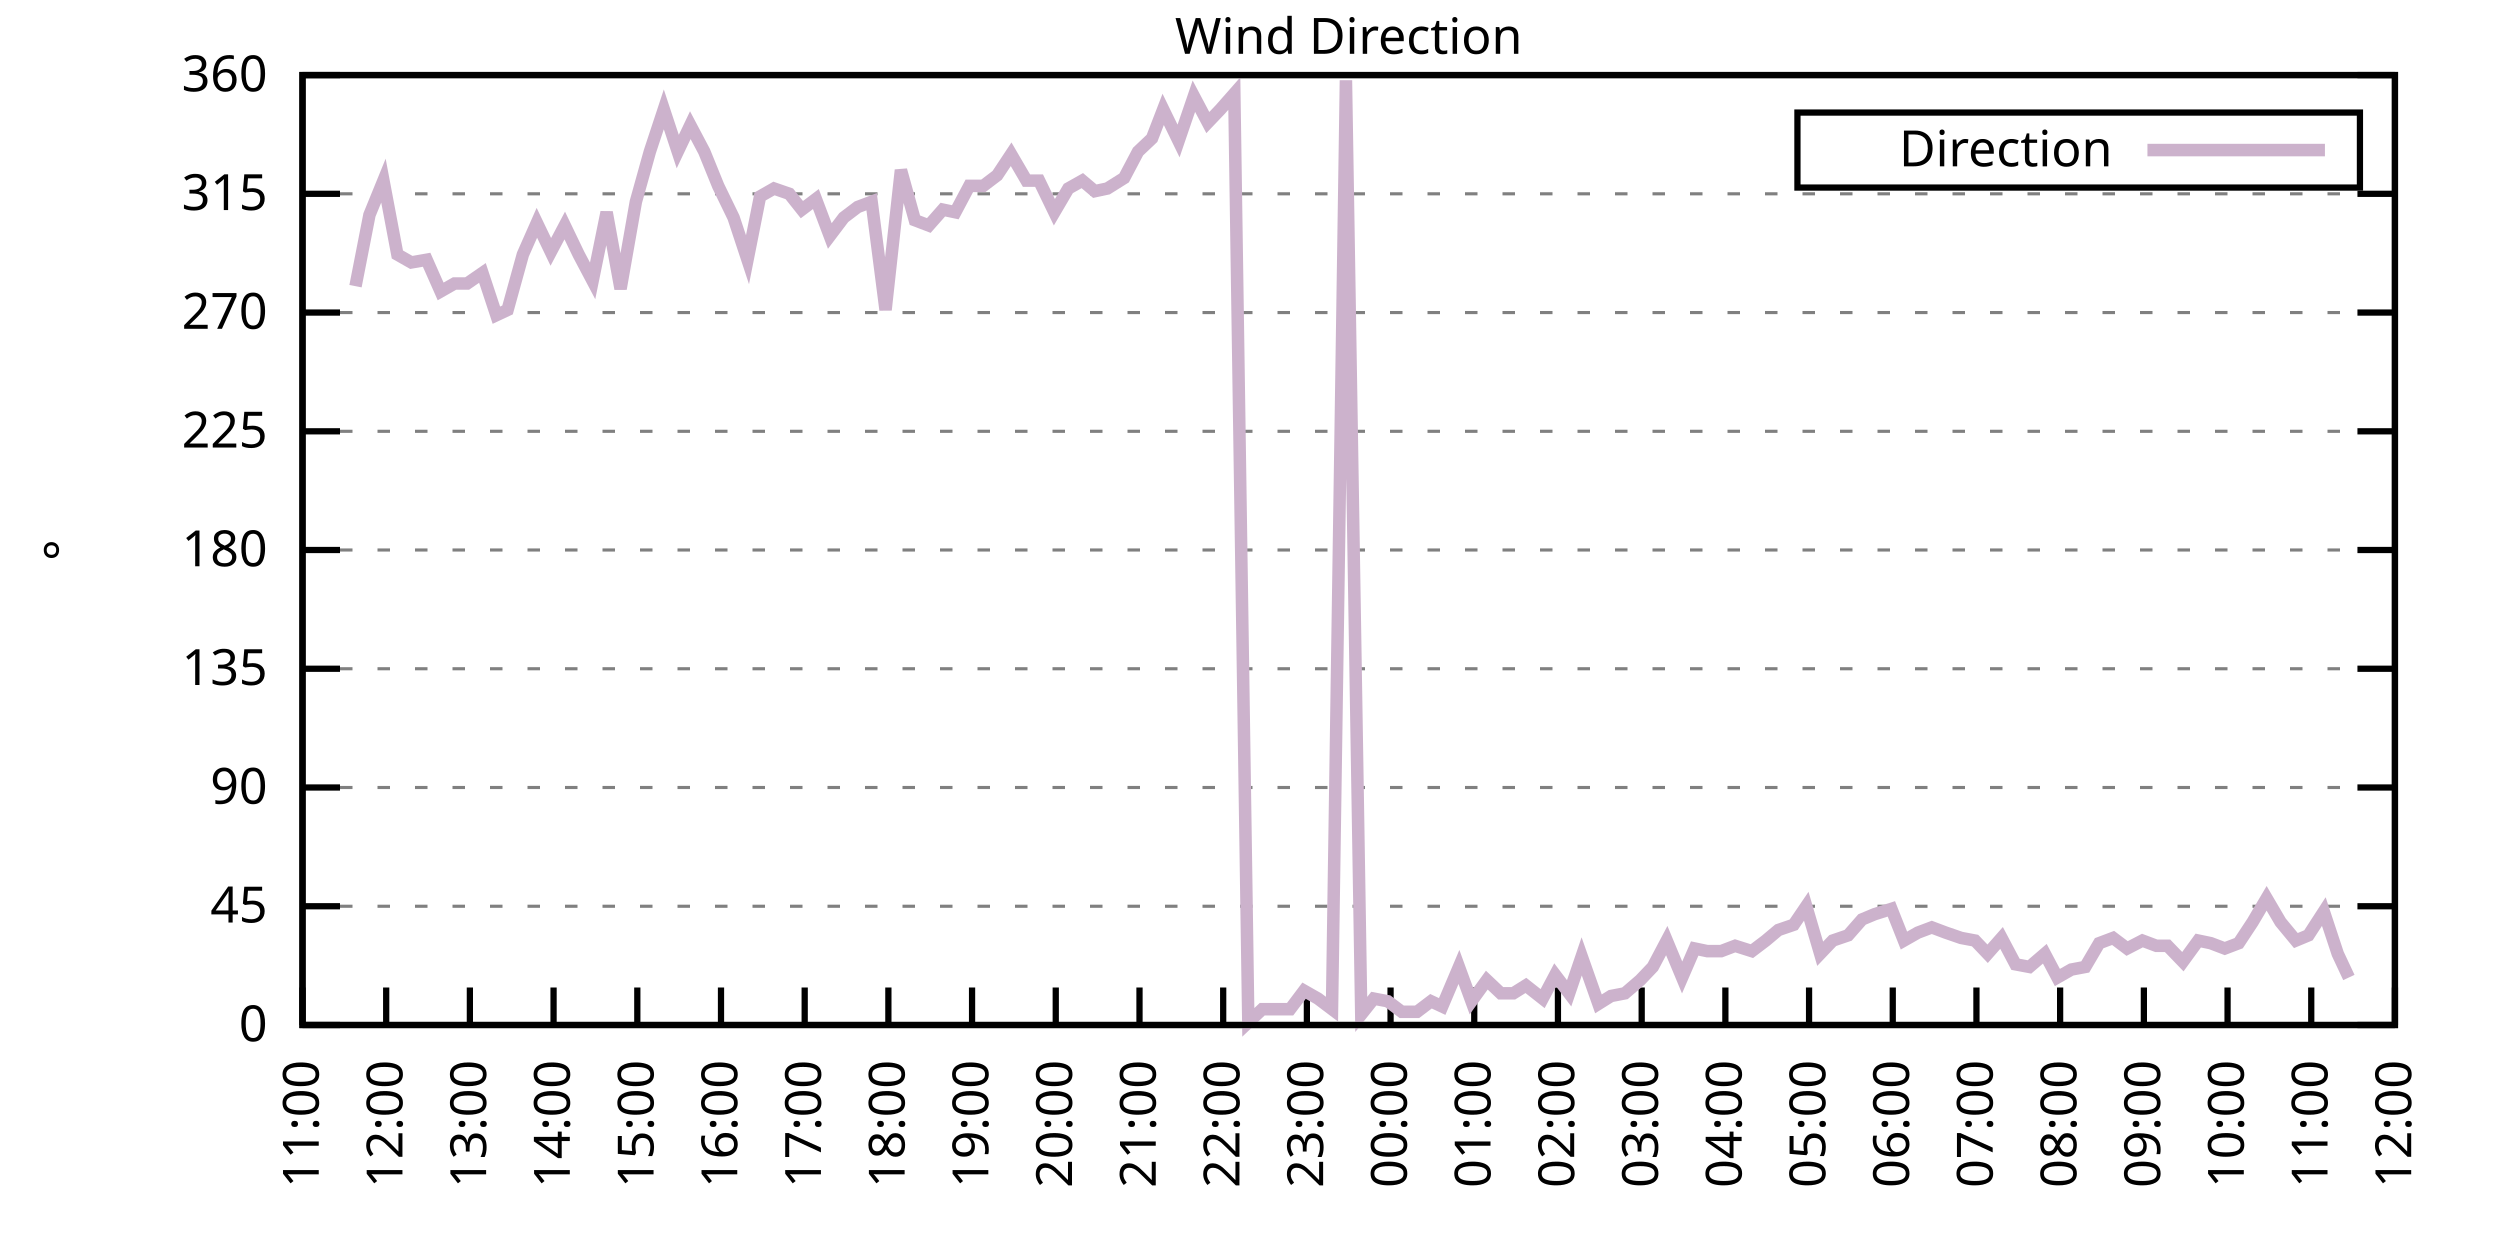
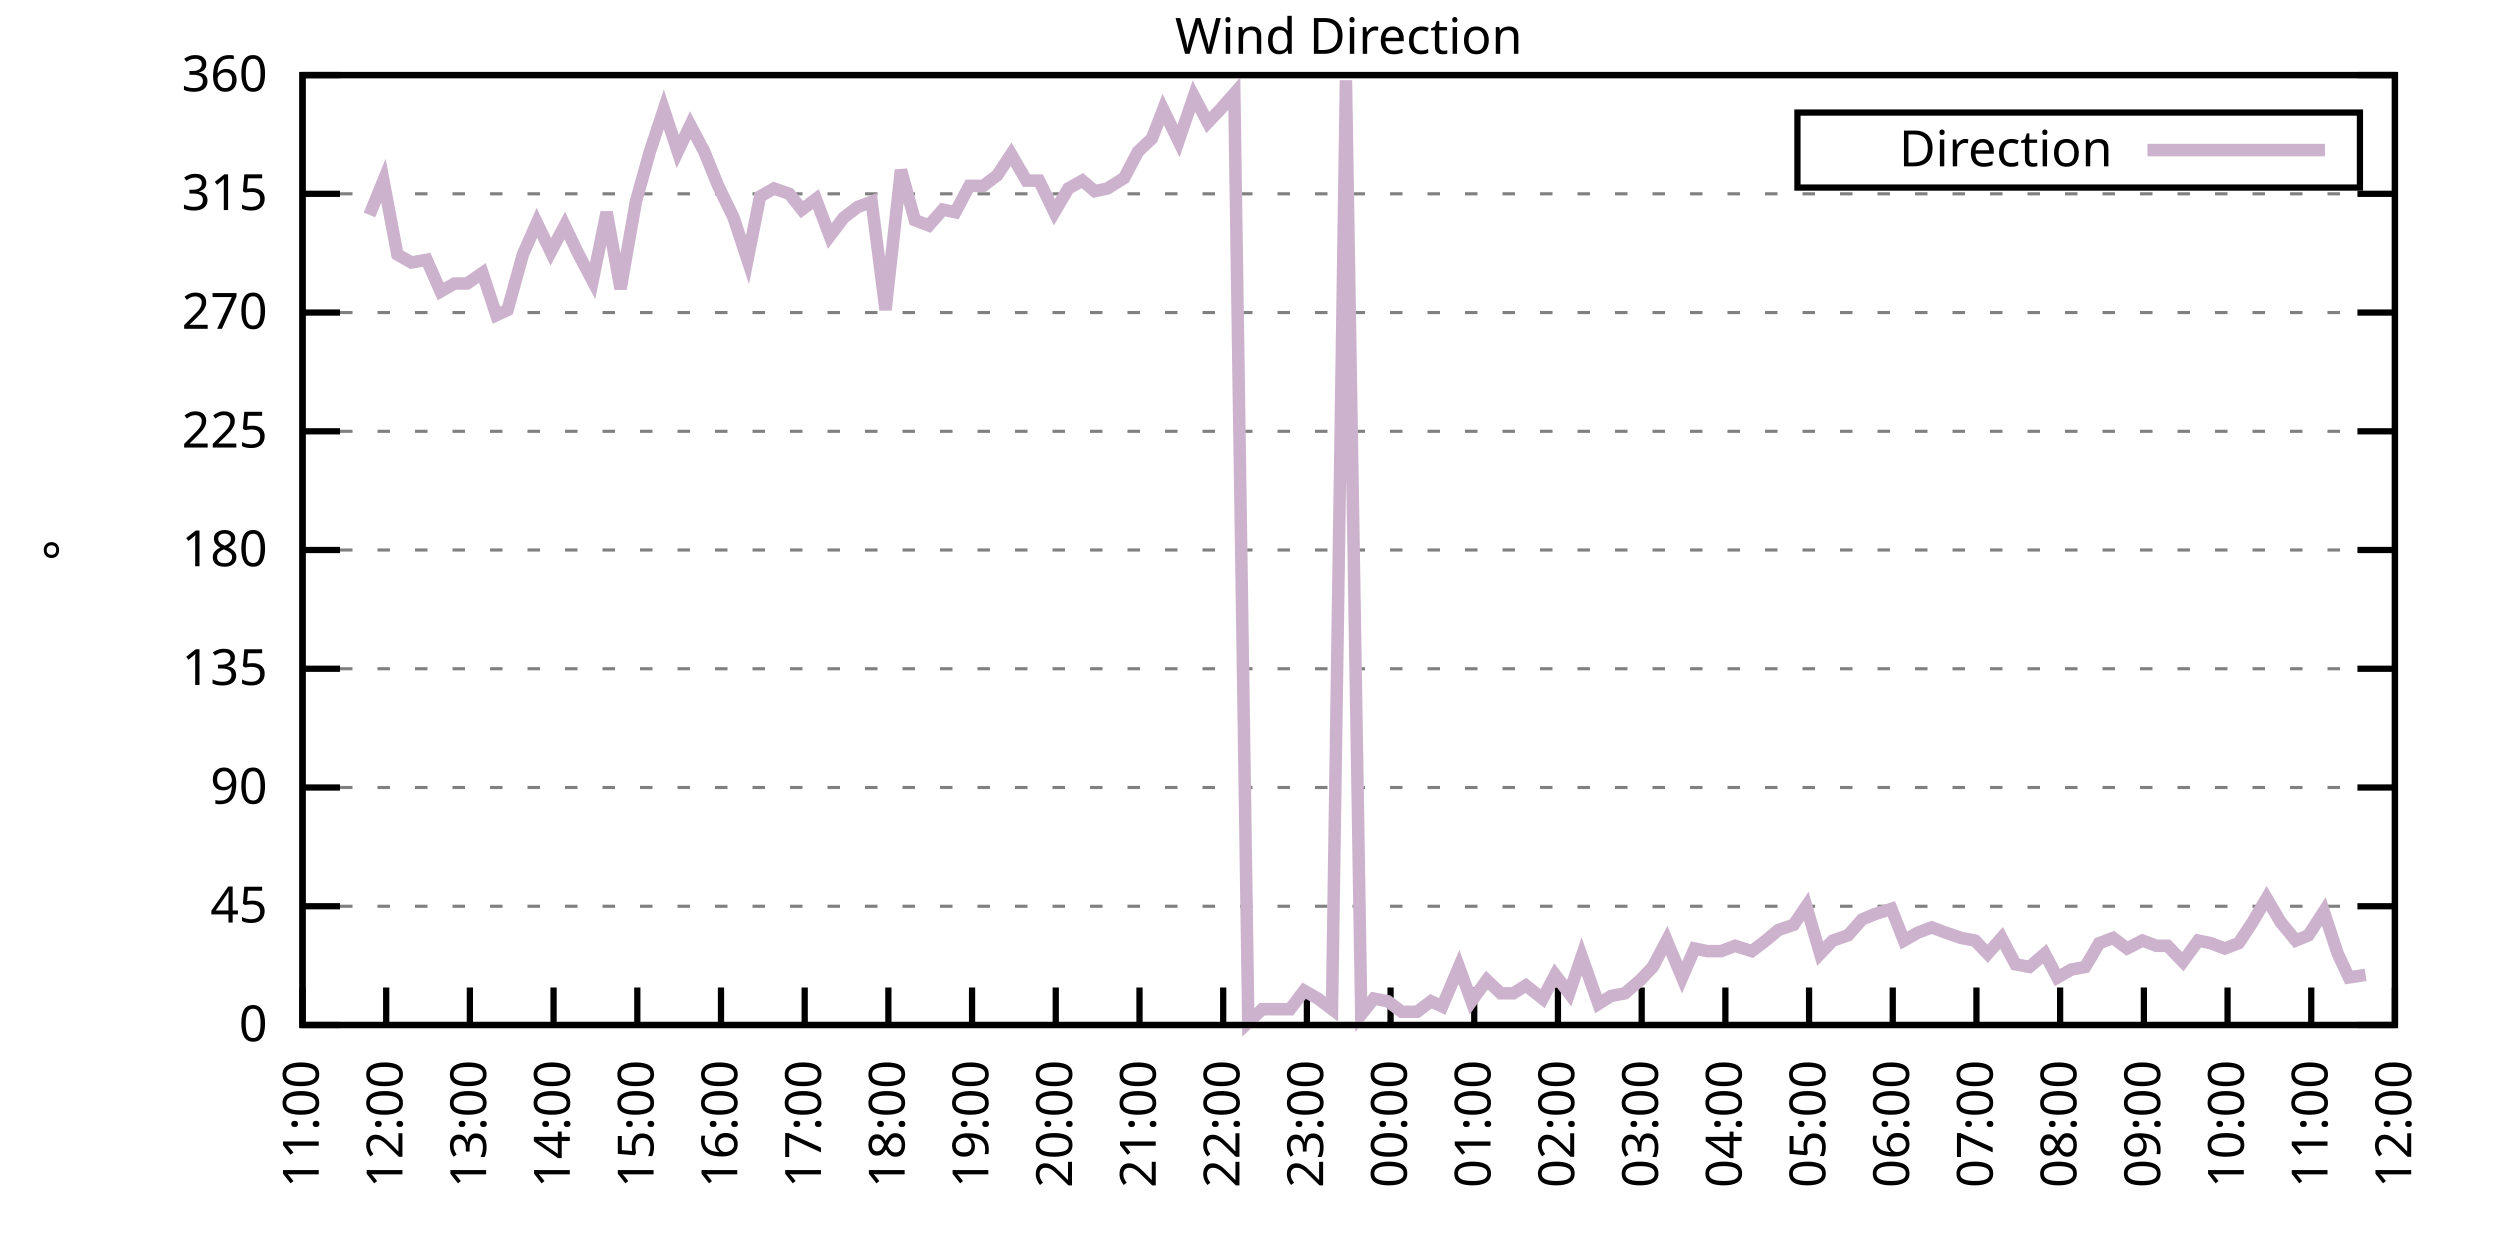
<svg xmlns="http://www.w3.org/2000/svg" xmlns:xlink="http://www.w3.org/1999/xlink" width="400" height="200" viewBox="0 0 400 200">
  <g id="gnuplot_canvas">
    <rect x="0" y="0" width="400" height="200" fill="none" />
    <defs>
      <circle id="gpDot" r="0.5" stroke-width="0.5" stroke="currentColor" />
      <path id="gpPt0" stroke-width="0.333" stroke="currentColor" d="M-1,0 h2 M0,-1 v2" />
      <path id="gpPt1" stroke-width="0.333" stroke="currentColor" d="M-1,-1 L1,1 M1,-1 L-1,1" />
      <path id="gpPt2" stroke-width="0.333" stroke="currentColor" d="M-1,0 L1,0 M0,-1 L0,1 M-1,-1 L1,1 M-1,1 L1,-1" />
      <rect id="gpPt3" stroke-width="0.333" stroke="currentColor" x="-1" y="-1" width="2" height="2" />
      <rect id="gpPt4" stroke-width="0.333" stroke="currentColor" fill="currentColor" x="-1" y="-1" width="2" height="2" />
      <circle id="gpPt5" stroke-width="0.333" stroke="currentColor" cx="0" cy="0" r="1" />
      <use xlink:href="#gpPt5" id="gpPt6" fill="currentColor" stroke="none" />
      <path id="gpPt7" stroke-width="0.333" stroke="currentColor" d="M0,-1.33 L-1.33,0.67 L1.33,0.67 z" />
      <use xlink:href="#gpPt7" id="gpPt8" fill="currentColor" stroke="none" />
      <use xlink:href="#gpPt7" id="gpPt9" stroke="currentColor" transform="rotate(180)" />
      <use xlink:href="#gpPt9" id="gpPt10" fill="currentColor" stroke="none" />
      <use xlink:href="#gpPt3" id="gpPt11" stroke="currentColor" transform="rotate(45)" />
      <use xlink:href="#gpPt11" id="gpPt12" fill="currentColor" stroke="none" />
      <path id="gpPt13" stroke-width="0.333" stroke="currentColor" d="M0,1.330 L1.265,0.411 L0.782,-1.067 L-0.782,-1.076 L-1.265,0.411 z" />
      <use xlink:href="#gpPt13" id="gpPt14" fill="currentColor" stroke="none" />
      <filter id="textbox" filterUnits="objectBoundingBox" x="0" y="0" height="1" width="1">
        <feFlood flood-color="white" flood-opacity="1" result="bgnd" />
        <feComposite in="SourceGraphic" in2="bgnd" operator="atop" />
      </filter>
      <filter id="greybox" filterUnits="objectBoundingBox" x="0" y="0" height="1" width="1">
        <feFlood flood-color="lightgrey" flood-opacity="1" result="grey" />
        <feComposite in="SourceGraphic" in2="grey" operator="atop" />
      </filter>
    </defs>
    <g fill="none" color="white" stroke="currentColor" stroke-width="1.00" stroke-linecap="butt" stroke-linejoin="miter">
</g>
    <g fill="none" color="black" stroke="currentColor" stroke-width="1.00" stroke-linecap="butt" stroke-linejoin="miter">
      <g stroke="none" shape-rendering="crispEdges">
        <polygon fill="rgb(255, 255, 255)" points="48.40,164.00 383.18,164.00 383.18,12.02 48.40,12.02 " />
      </g>
    </g>
    <g fill="none" color="black" stroke="currentColor" stroke-width="1.00" stroke-linecap="butt" stroke-linejoin="miter">
</g>
    <g fill="none" color="black" stroke="black" stroke-width="0.50" stroke-linecap="butt" stroke-linejoin="miter">
</g>
    <g fill="none" color="gray" stroke="currentColor" stroke-width="0.50" stroke-linecap="butt" stroke-linejoin="miter">
      <path stroke="gray" stroke-dasharray="2,4" class="gridline" d="M48.40,164.00 L383.19,164.00  " />
    </g>
    <g fill="none" color="gray" stroke="gray" stroke-width="1.00" stroke-linecap="butt" stroke-linejoin="miter">
</g>
    <g fill="none" color="black" stroke="currentColor" stroke-width="1.00" stroke-linecap="butt" stroke-linejoin="miter">
      <path stroke="black" d="M48.40,164.00 L54.40,164.00 M383.19,164.00 L377.19,164.00  " />
      <g transform="translate(42.80,166.60)" stroke="none" fill="black" font-family="Sans" font-size="8.00" text-anchor="end">
        <text>
          <tspan font-family="Sans"> 0</tspan>
        </text>
      </g>
    </g>
    <g fill="none" color="black" stroke="currentColor" stroke-width="1.00" stroke-linecap="butt" stroke-linejoin="miter">
</g>
    <g fill="none" color="black" stroke="black" stroke-width="0.50" stroke-linecap="butt" stroke-linejoin="miter">
</g>
    <g fill="none" color="gray" stroke="currentColor" stroke-width="0.50" stroke-linecap="butt" stroke-linejoin="miter">
      <path stroke="gray" stroke-dasharray="2,4" class="gridline" d="M48.40,145.00 L383.19,145.00  " />
    </g>
    <g fill="none" color="gray" stroke="gray" stroke-width="1.00" stroke-linecap="butt" stroke-linejoin="miter">
</g>
    <g fill="none" color="black" stroke="currentColor" stroke-width="1.00" stroke-linecap="butt" stroke-linejoin="miter">
      <path stroke="black" d="M48.40,145.00 L54.40,145.00 M383.19,145.00 L377.19,145.00  " />
      <g transform="translate(42.80,147.60)" stroke="none" fill="black" font-family="Sans" font-size="8.00" text-anchor="end">
        <text>
          <tspan font-family="Sans"> 45</tspan>
        </text>
      </g>
    </g>
    <g fill="none" color="black" stroke="currentColor" stroke-width="1.00" stroke-linecap="butt" stroke-linejoin="miter">
</g>
    <g fill="none" color="black" stroke="black" stroke-width="0.50" stroke-linecap="butt" stroke-linejoin="miter">
</g>
    <g fill="none" color="gray" stroke="currentColor" stroke-width="0.50" stroke-linecap="butt" stroke-linejoin="miter">
      <path stroke="gray" stroke-dasharray="2,4" class="gridline" d="M48.40,126.00 L383.19,126.00  " />
    </g>
    <g fill="none" color="gray" stroke="gray" stroke-width="1.00" stroke-linecap="butt" stroke-linejoin="miter">
</g>
    <g fill="none" color="black" stroke="currentColor" stroke-width="1.00" stroke-linecap="butt" stroke-linejoin="miter">
      <path stroke="black" d="M48.40,126.00 L54.40,126.00 M383.19,126.00 L377.19,126.00  " />
      <g transform="translate(42.80,128.60)" stroke="none" fill="black" font-family="Sans" font-size="8.00" text-anchor="end">
        <text>
          <tspan font-family="Sans"> 90</tspan>
        </text>
      </g>
    </g>
    <g fill="none" color="black" stroke="currentColor" stroke-width="1.00" stroke-linecap="butt" stroke-linejoin="miter">
</g>
    <g fill="none" color="black" stroke="black" stroke-width="0.50" stroke-linecap="butt" stroke-linejoin="miter">
</g>
    <g fill="none" color="gray" stroke="currentColor" stroke-width="0.50" stroke-linecap="butt" stroke-linejoin="miter">
      <path stroke="gray" stroke-dasharray="2,4" class="gridline" d="M48.40,107.00 L383.19,107.00  " />
    </g>
    <g fill="none" color="gray" stroke="gray" stroke-width="1.00" stroke-linecap="butt" stroke-linejoin="miter">
</g>
    <g fill="none" color="black" stroke="currentColor" stroke-width="1.00" stroke-linecap="butt" stroke-linejoin="miter">
      <path stroke="black" d="M48.40,107.00 L54.40,107.00 M383.19,107.00 L377.19,107.00  " />
      <g transform="translate(42.80,109.60)" stroke="none" fill="black" font-family="Sans" font-size="8.00" text-anchor="end">
        <text>
          <tspan font-family="Sans"> 135</tspan>
        </text>
      </g>
    </g>
    <g fill="none" color="black" stroke="currentColor" stroke-width="1.00" stroke-linecap="butt" stroke-linejoin="miter">
</g>
    <g fill="none" color="black" stroke="black" stroke-width="0.50" stroke-linecap="butt" stroke-linejoin="miter">
</g>
    <g fill="none" color="gray" stroke="currentColor" stroke-width="0.50" stroke-linecap="butt" stroke-linejoin="miter">
      <path stroke="gray" stroke-dasharray="2,4" class="gridline" d="M48.40,88.00 L383.19,88.00  " />
    </g>
    <g fill="none" color="gray" stroke="gray" stroke-width="1.00" stroke-linecap="butt" stroke-linejoin="miter">
</g>
    <g fill="none" color="black" stroke="currentColor" stroke-width="1.00" stroke-linecap="butt" stroke-linejoin="miter">
      <path stroke="black" d="M48.40,88.00 L54.40,88.00 M383.19,88.00 L377.19,88.00  " />
      <g transform="translate(42.80,90.60)" stroke="none" fill="black" font-family="Sans" font-size="8.00" text-anchor="end">
        <text>
          <tspan font-family="Sans"> 180</tspan>
        </text>
      </g>
    </g>
    <g fill="none" color="black" stroke="currentColor" stroke-width="1.00" stroke-linecap="butt" stroke-linejoin="miter">
</g>
    <g fill="none" color="black" stroke="black" stroke-width="0.50" stroke-linecap="butt" stroke-linejoin="miter">
</g>
    <g fill="none" color="gray" stroke="currentColor" stroke-width="0.50" stroke-linecap="butt" stroke-linejoin="miter">
      <path stroke="gray" stroke-dasharray="2,4" class="gridline" d="M48.40,69.01 L383.19,69.01  " />
    </g>
    <g fill="none" color="gray" stroke="gray" stroke-width="1.00" stroke-linecap="butt" stroke-linejoin="miter">
</g>
    <g fill="none" color="black" stroke="currentColor" stroke-width="1.00" stroke-linecap="butt" stroke-linejoin="miter">
      <path stroke="black" d="M48.40,69.01 L54.40,69.01 M383.19,69.01 L377.19,69.01  " />
      <g transform="translate(42.80,71.61)" stroke="none" fill="black" font-family="Sans" font-size="8.00" text-anchor="end">
        <text>
          <tspan font-family="Sans"> 225</tspan>
        </text>
      </g>
    </g>
    <g fill="none" color="black" stroke="currentColor" stroke-width="1.00" stroke-linecap="butt" stroke-linejoin="miter">
</g>
    <g fill="none" color="black" stroke="black" stroke-width="0.50" stroke-linecap="butt" stroke-linejoin="miter">
</g>
    <g fill="none" color="gray" stroke="currentColor" stroke-width="0.50" stroke-linecap="butt" stroke-linejoin="miter">
      <path stroke="gray" stroke-dasharray="2,4" class="gridline" d="M48.40,50.01 L383.19,50.01  " />
    </g>
    <g fill="none" color="gray" stroke="gray" stroke-width="1.00" stroke-linecap="butt" stroke-linejoin="miter">
</g>
    <g fill="none" color="black" stroke="currentColor" stroke-width="1.00" stroke-linecap="butt" stroke-linejoin="miter">
      <path stroke="black" d="M48.40,50.01 L54.40,50.01 M383.19,50.01 L377.19,50.01  " />
      <g transform="translate(42.80,52.61)" stroke="none" fill="black" font-family="Sans" font-size="8.00" text-anchor="end">
        <text>
          <tspan font-family="Sans"> 270</tspan>
        </text>
      </g>
    </g>
    <g fill="none" color="black" stroke="currentColor" stroke-width="1.00" stroke-linecap="butt" stroke-linejoin="miter">
</g>
    <g fill="none" color="black" stroke="black" stroke-width="0.50" stroke-linecap="butt" stroke-linejoin="miter">
</g>
    <g fill="none" color="gray" stroke="currentColor" stroke-width="0.50" stroke-linecap="butt" stroke-linejoin="miter">
      <path stroke="gray" stroke-dasharray="2,4" class="gridline" d="M48.40,31.01 L383.19,31.01  " />
    </g>
    <g fill="none" color="gray" stroke="gray" stroke-width="1.00" stroke-linecap="butt" stroke-linejoin="miter">
</g>
    <g fill="none" color="black" stroke="currentColor" stroke-width="1.00" stroke-linecap="butt" stroke-linejoin="miter">
      <path stroke="black" d="M48.40,31.01 L54.40,31.01 M383.19,31.01 L377.19,31.01  " />
      <g transform="translate(42.80,33.61)" stroke="none" fill="black" font-family="Sans" font-size="8.00" text-anchor="end">
        <text>
          <tspan font-family="Sans"> 315</tspan>
        </text>
      </g>
    </g>
    <g fill="none" color="black" stroke="currentColor" stroke-width="1.00" stroke-linecap="butt" stroke-linejoin="miter">
</g>
    <g fill="none" color="black" stroke="black" stroke-width="0.50" stroke-linecap="butt" stroke-linejoin="miter">
</g>
    <g fill="none" color="gray" stroke="currentColor" stroke-width="0.50" stroke-linecap="butt" stroke-linejoin="miter">
      <path stroke="gray" stroke-dasharray="2,4" class="gridline" d="M48.40,12.01 L383.19,12.01  " />
    </g>
    <g fill="none" color="gray" stroke="gray" stroke-width="1.00" stroke-linecap="butt" stroke-linejoin="miter">
</g>
    <g fill="none" color="black" stroke="currentColor" stroke-width="1.00" stroke-linecap="butt" stroke-linejoin="miter">
      <path stroke="black" d="M48.40,12.01 L54.40,12.01 M383.19,12.01 L377.19,12.01  " />
      <g transform="translate(42.80,14.61)" stroke="none" fill="black" font-family="Sans" font-size="8.00" text-anchor="end">
        <text>
          <tspan font-family="Sans"> 360</tspan>
        </text>
      </g>
    </g>
    <g fill="none" color="black" stroke="currentColor" stroke-width="1.00" stroke-linecap="butt" stroke-linejoin="miter">
      <path stroke="black" d="M48.40,164.00 L48.40,158.00  " />
      <g transform="translate(51.00,169.60) rotate(270.00)" stroke="none" fill="black" font-family="Sans" font-size="8.00" text-anchor="end">
        <text>
          <tspan font-family="Sans">11:00</tspan>
        </text>
      </g>
    </g>
    <g fill="none" color="black" stroke="currentColor" stroke-width="1.00" stroke-linecap="butt" stroke-linejoin="miter">
      <path stroke="black" d="M61.79,164.00 L61.79,158.00  " />
      <g transform="translate(64.39,169.60) rotate(270.00)" stroke="none" fill="black" font-family="Sans" font-size="8.00" text-anchor="end">
        <text>
          <tspan font-family="Sans">12:00</tspan>
        </text>
      </g>
    </g>
    <g fill="none" color="black" stroke="currentColor" stroke-width="1.00" stroke-linecap="butt" stroke-linejoin="miter">
      <path stroke="black" d="M75.18,164.00 L75.18,158.00  " />
      <g transform="translate(77.78,169.60) rotate(270.00)" stroke="none" fill="black" font-family="Sans" font-size="8.00" text-anchor="end">
        <text>
          <tspan font-family="Sans">13:00</tspan>
        </text>
      </g>
    </g>
    <g fill="none" color="black" stroke="currentColor" stroke-width="1.00" stroke-linecap="butt" stroke-linejoin="miter">
      <path stroke="black" d="M88.57,164.00 L88.57,158.00  " />
      <g transform="translate(91.17,169.60) rotate(270.00)" stroke="none" fill="black" font-family="Sans" font-size="8.00" text-anchor="end">
        <text>
          <tspan font-family="Sans">14:00</tspan>
        </text>
      </g>
    </g>
    <g fill="none" color="black" stroke="currentColor" stroke-width="1.00" stroke-linecap="butt" stroke-linejoin="miter">
      <path stroke="black" d="M101.97,164.00 L101.97,158.00  " />
      <g transform="translate(104.57,169.60) rotate(270.00)" stroke="none" fill="black" font-family="Sans" font-size="8.00" text-anchor="end">
        <text>
          <tspan font-family="Sans">15:00</tspan>
        </text>
      </g>
    </g>
    <g fill="none" color="black" stroke="currentColor" stroke-width="1.00" stroke-linecap="butt" stroke-linejoin="miter">
      <path stroke="black" d="M115.36,164.00 L115.36,158.00  " />
      <g transform="translate(117.96,169.60) rotate(270.00)" stroke="none" fill="black" font-family="Sans" font-size="8.00" text-anchor="end">
        <text>
          <tspan font-family="Sans">16:00</tspan>
        </text>
      </g>
    </g>
    <g fill="none" color="black" stroke="currentColor" stroke-width="1.00" stroke-linecap="butt" stroke-linejoin="miter">
      <path stroke="black" d="M128.75,164.00 L128.75,158.00  " />
      <g transform="translate(131.35,169.60) rotate(270.00)" stroke="none" fill="black" font-family="Sans" font-size="8.00" text-anchor="end">
        <text>
          <tspan font-family="Sans">17:00</tspan>
        </text>
      </g>
    </g>
    <g fill="none" color="black" stroke="currentColor" stroke-width="1.00" stroke-linecap="butt" stroke-linejoin="miter">
      <path stroke="black" d="M142.14,164.00 L142.14,158.00  " />
      <g transform="translate(144.74,169.60) rotate(270.00)" stroke="none" fill="black" font-family="Sans" font-size="8.00" text-anchor="end">
        <text>
          <tspan font-family="Sans">18:00</tspan>
        </text>
      </g>
    </g>
    <g fill="none" color="black" stroke="currentColor" stroke-width="1.00" stroke-linecap="butt" stroke-linejoin="miter">
      <path stroke="black" d="M155.53,164.00 L155.53,158.00  " />
      <g transform="translate(158.13,169.60) rotate(270.00)" stroke="none" fill="black" font-family="Sans" font-size="8.00" text-anchor="end">
        <text>
          <tspan font-family="Sans">19:00</tspan>
        </text>
      </g>
    </g>
    <g fill="none" color="black" stroke="currentColor" stroke-width="1.00" stroke-linecap="butt" stroke-linejoin="miter">
      <path stroke="black" d="M168.92,164.00 L168.92,158.00  " />
      <g transform="translate(171.52,169.60) rotate(270.00)" stroke="none" fill="black" font-family="Sans" font-size="8.00" text-anchor="end">
        <text>
          <tspan font-family="Sans">20:00</tspan>
        </text>
      </g>
    </g>
    <g fill="none" color="black" stroke="currentColor" stroke-width="1.00" stroke-linecap="butt" stroke-linejoin="miter">
      <path stroke="black" d="M182.32,164.00 L182.32,158.00  " />
      <g transform="translate(184.92,169.60) rotate(270.00)" stroke="none" fill="black" font-family="Sans" font-size="8.00" text-anchor="end">
        <text>
          <tspan font-family="Sans">21:00</tspan>
        </text>
      </g>
    </g>
    <g fill="none" color="black" stroke="currentColor" stroke-width="1.00" stroke-linecap="butt" stroke-linejoin="miter">
      <path stroke="black" d="M195.71,164.00 L195.71,158.00  " />
      <g transform="translate(198.31,169.60) rotate(270.00)" stroke="none" fill="black" font-family="Sans" font-size="8.00" text-anchor="end">
        <text>
          <tspan font-family="Sans">22:00</tspan>
        </text>
      </g>
    </g>
    <g fill="none" color="black" stroke="currentColor" stroke-width="1.00" stroke-linecap="butt" stroke-linejoin="miter">
      <path stroke="black" d="M209.10,164.00 L209.10,158.00  " />
      <g transform="translate(211.70,169.60) rotate(270.00)" stroke="none" fill="black" font-family="Sans" font-size="8.00" text-anchor="end">
        <text>
          <tspan font-family="Sans">23:00</tspan>
        </text>
      </g>
    </g>
    <g fill="none" color="black" stroke="currentColor" stroke-width="1.00" stroke-linecap="butt" stroke-linejoin="miter">
      <path stroke="black" d="M222.49,164.00 L222.49,158.00  " />
      <g transform="translate(225.09,169.60) rotate(270.00)" stroke="none" fill="black" font-family="Sans" font-size="8.00" text-anchor="end">
        <text>
          <tspan font-family="Sans">00:00</tspan>
        </text>
      </g>
    </g>
    <g fill="none" color="black" stroke="currentColor" stroke-width="1.00" stroke-linecap="butt" stroke-linejoin="miter">
      <path stroke="black" d="M235.88,164.00 L235.88,158.00  " />
      <g transform="translate(238.48,169.60) rotate(270.00)" stroke="none" fill="black" font-family="Sans" font-size="8.00" text-anchor="end">
        <text>
          <tspan font-family="Sans">01:00</tspan>
        </text>
      </g>
    </g>
    <g fill="none" color="black" stroke="currentColor" stroke-width="1.00" stroke-linecap="butt" stroke-linejoin="miter">
      <path stroke="black" d="M249.27,164.00 L249.27,158.00  " />
      <g transform="translate(251.87,169.60) rotate(270.00)" stroke="none" fill="black" font-family="Sans" font-size="8.00" text-anchor="end">
        <text>
          <tspan font-family="Sans">02:00</tspan>
        </text>
      </g>
    </g>
    <g fill="none" color="black" stroke="currentColor" stroke-width="1.00" stroke-linecap="butt" stroke-linejoin="miter">
      <path stroke="black" d="M262.67,164.00 L262.67,158.00  " />
      <g transform="translate(265.27,169.60) rotate(270.00)" stroke="none" fill="black" font-family="Sans" font-size="8.00" text-anchor="end">
        <text>
          <tspan font-family="Sans">03:00</tspan>
        </text>
      </g>
    </g>
    <g fill="none" color="black" stroke="currentColor" stroke-width="1.00" stroke-linecap="butt" stroke-linejoin="miter">
      <path stroke="black" d="M276.06,164.00 L276.06,158.00  " />
      <g transform="translate(278.66,169.60) rotate(270.00)" stroke="none" fill="black" font-family="Sans" font-size="8.00" text-anchor="end">
        <text>
          <tspan font-family="Sans">04:00</tspan>
        </text>
      </g>
    </g>
    <g fill="none" color="black" stroke="currentColor" stroke-width="1.00" stroke-linecap="butt" stroke-linejoin="miter">
      <path stroke="black" d="M289.45,164.00 L289.45,158.00  " />
      <g transform="translate(292.05,169.60) rotate(270.00)" stroke="none" fill="black" font-family="Sans" font-size="8.00" text-anchor="end">
        <text>
          <tspan font-family="Sans">05:00</tspan>
        </text>
      </g>
    </g>
    <g fill="none" color="black" stroke="currentColor" stroke-width="1.00" stroke-linecap="butt" stroke-linejoin="miter">
      <path stroke="black" d="M302.84,164.00 L302.84,158.00  " />
      <g transform="translate(305.44,169.60) rotate(270.00)" stroke="none" fill="black" font-family="Sans" font-size="8.00" text-anchor="end">
        <text>
          <tspan font-family="Sans">06:00</tspan>
        </text>
      </g>
    </g>
    <g fill="none" color="black" stroke="currentColor" stroke-width="1.00" stroke-linecap="butt" stroke-linejoin="miter">
      <path stroke="black" d="M316.23,164.00 L316.23,158.00  " />
      <g transform="translate(318.83,169.60) rotate(270.00)" stroke="none" fill="black" font-family="Sans" font-size="8.00" text-anchor="end">
        <text>
          <tspan font-family="Sans">07:00</tspan>
        </text>
      </g>
    </g>
    <g fill="none" color="black" stroke="currentColor" stroke-width="1.00" stroke-linecap="butt" stroke-linejoin="miter">
      <path stroke="black" d="M329.62,164.00 L329.62,158.00  " />
      <g transform="translate(332.22,169.60) rotate(270.00)" stroke="none" fill="black" font-family="Sans" font-size="8.00" text-anchor="end">
        <text>
          <tspan font-family="Sans">08:00</tspan>
        </text>
      </g>
    </g>
    <g fill="none" color="black" stroke="currentColor" stroke-width="1.00" stroke-linecap="butt" stroke-linejoin="miter">
      <path stroke="black" d="M343.02,164.00 L343.02,158.00  " />
      <g transform="translate(345.62,169.60) rotate(270.00)" stroke="none" fill="black" font-family="Sans" font-size="8.00" text-anchor="end">
        <text>
          <tspan font-family="Sans">09:00</tspan>
        </text>
      </g>
    </g>
    <g fill="none" color="black" stroke="currentColor" stroke-width="1.00" stroke-linecap="butt" stroke-linejoin="miter">
      <path stroke="black" d="M356.41,164.00 L356.41,158.00  " />
      <g transform="translate(359.01,169.60) rotate(270.00)" stroke="none" fill="black" font-family="Sans" font-size="8.00" text-anchor="end">
        <text>
          <tspan font-family="Sans">10:00</tspan>
        </text>
      </g>
    </g>
    <g fill="none" color="black" stroke="currentColor" stroke-width="1.00" stroke-linecap="butt" stroke-linejoin="miter">
      <path stroke="black" d="M369.80,164.00 L369.80,158.00  " />
      <g transform="translate(372.40,169.60) rotate(270.00)" stroke="none" fill="black" font-family="Sans" font-size="8.00" text-anchor="end">
        <text>
          <tspan font-family="Sans">11:00</tspan>
        </text>
      </g>
    </g>
    <g fill="none" color="black" stroke="currentColor" stroke-width="1.00" stroke-linecap="butt" stroke-linejoin="miter">
      <path stroke="black" d="M383.19,164.00 L383.19,158.00  " />
      <g transform="translate(385.79,169.60) rotate(270.00)" stroke="none" fill="black" font-family="Sans" font-size="8.00" text-anchor="end">
        <text>
          <tspan font-family="Sans">12:00</tspan>
        </text>
      </g>
    </g>
    <g fill="none" color="black" stroke="currentColor" stroke-width="1.00" stroke-linecap="butt" stroke-linejoin="miter">
</g>
    <g fill="none" color="black" stroke="currentColor" stroke-width="1.00" stroke-linecap="butt" stroke-linejoin="miter">
      <path stroke="black" d="M48.40,12.01 L48.40,164.00 L383.19,164.00 L383.19,12.01 L48.40,12.01 Z  " />
    </g>
    <g fill="none" color="black" stroke="currentColor" stroke-width="1.00" stroke-linecap="butt" stroke-linejoin="miter">
</g>
    <g fill="none" color="black" stroke="currentColor" stroke-width="1.00" stroke-linecap="butt" stroke-linejoin="miter">
      <path stroke="black" d="M287.59,30.01 L287.59,18.01 L377.59,18.01 L377.59,30.01 L287.59,30.01 Z  " />
    </g>
    <g id="Wind_direction_plot_1">
      <g fill="none" color="white" stroke="black" stroke-width="2.00" stroke-linecap="butt" stroke-linejoin="miter">
</g>
      <g fill="none" color="black" stroke="currentColor" stroke-width="2.00" stroke-linecap="butt" stroke-linejoin="miter">
        <g transform="translate(337.99,26.61)" stroke="none" fill="black" font-family="Sans" font-size="8.00" text-anchor="end">
          <text>
            <tspan font-family="Sans">Direction</tspan>
          </text>
        </g>
      </g>
      <g fill="none" color="black" stroke="currentColor" stroke-width="2.00" stroke-linecap="butt" stroke-linejoin="miter">
-         <path stroke="rgb(204, 178, 204)" d="M343.59,24.01 L371.99,24.01 M56.88,45.79 L59.11,34.39 L61.35,28.90 L63.58,40.72 L65.81,41.99 L68.26,41.56   L70.50,46.63 L72.73,45.36 L74.74,45.36 L77.19,43.67 L79.42,50.43 L81.21,49.59 L83.66,40.72 L85.90,35.65   L88.13,40.30 L90.36,36.08 L92.59,40.72 L94.82,44.94 L97.06,33.96 L99.29,46.21 L101.74,32.28 L103.98,24.25   L106.21,17.50 L108.44,24.25 L110.45,20.03 L112.68,24.25 L114.91,29.74 L117.37,34.81 L119.60,41.56 L121.61,31.43   L123.84,30.16 L126.29,31.01 L128.30,33.54 L130.54,31.85 L132.77,37.76 L135.00,34.81 L137.23,33.12 L139.46,32.28   L141.69,49.59 L144.15,27.21 L146.38,35.23 L148.61,36.08 L150.85,33.54 L152.85,33.96 L155.09,29.74 L157.32,29.74   L159.55,28.05 L161.78,24.68 L164.24,28.90 L166.25,28.90 L168.70,33.96 L170.93,30.16 L173.17,28.90 L175.17,30.59   L177.18,30.16 L179.86,28.48 L182.09,24.25 L184.32,22.14 L186.11,17.50 L188.57,22.56 L191.02,15.39 L193.25,19.61   L195.26,17.50 L197.49,14.97 L199.73,163.58 L201.96,161.47 L204.41,161.47 L206.42,161.47 L208.65,158.51 L210.88,159.78   L213.12,161.47 L215.35,12.85 L217.80,162.31 L219.81,159.78 L222.04,160.20 L224.28,161.89 L226.73,161.89 L228.96,160.20   L230.75,161.04 L233.43,154.71 L235.44,160.20 L237.89,156.82 L240.12,158.93 L242.13,158.93 L244.14,157.67 L246.82,159.78   L248.83,155.98 L251.06,158.93 L253.07,153.02 L255.75,160.62 L257.76,159.36 L259.99,158.93 L262.44,156.82 L264.45,154.71   L266.68,150.49 L269.14,156.40 L271.15,151.76 L273.16,152.18 L275.39,152.18 L277.62,151.33 L280.30,152.18 L282.53,150.49   L284.54,148.80 L286.99,147.96 L289.00,145.00 L291.23,152.60 L293.24,150.49 L295.70,149.65 L297.93,147.11 L299.94,146.27   L302.62,145.42 L304.63,150.49 L306.86,149.22 L309.09,148.38 L311.32,149.22 L313.78,150.07 L316.01,150.49 L318.02,152.60   L320.25,150.07 L322.48,154.29 L324.71,154.71 L327.17,152.60 L329.18,156.40 L331.41,155.13 L333.64,154.71 L335.87,150.91   L338.10,150.07 L340.34,151.76 L342.79,150.49 L345.02,151.33 L346.81,151.33 L349.26,153.87 L351.72,150.49 L353.73,150.91   L355.96,151.76 L358.19,150.91 L360.42,147.53 L362.66,143.73 L364.89,147.53 L367.34,150.49 L369.35,149.65 L371.81,145.85   L374.04,152.60 L375.82,156.40  " />
+         <path stroke="rgb(204, 178, 204)" d="M343.59,24.01 L371.99,24.01 M59.11,34.39 L61.35,28.90 L63.58,40.72 L65.81,41.99 L68.26,41.56 L70.50,46.63   L72.73,45.36 L74.74,45.36 L77.19,43.67 L79.42,50.43 L81.21,49.59 L83.66,40.72 L85.90,35.65 L88.13,40.30   L90.36,36.08 L92.59,40.72 L94.82,44.94 L97.06,33.96 L99.29,46.21 L101.74,32.28 L103.98,24.25 L106.21,17.50   L108.44,24.25 L110.45,20.03 L112.68,24.25 L114.91,29.74 L117.37,34.81 L119.60,41.56 L121.61,31.43 L123.84,30.16   L126.29,31.01 L128.30,33.54 L130.54,31.85 L132.77,37.76 L135.00,34.81 L137.23,33.12 L139.46,32.28 L141.69,49.59   L144.15,27.21 L146.38,35.23 L148.61,36.08 L150.85,33.54 L152.85,33.96 L155.09,29.74 L157.32,29.74 L159.55,28.05   L161.78,24.68 L164.24,28.90 L166.25,28.90 L168.70,33.96 L170.93,30.16 L173.17,28.90 L175.17,30.59 L177.18,30.16   L179.86,28.48 L182.09,24.25 L184.32,22.14 L186.11,17.50 L188.57,22.56 L191.02,15.39 L193.25,19.61 L195.26,17.50   L197.49,14.97 L199.73,163.58 L201.96,161.47 L204.41,161.47 L206.42,161.47 L208.65,158.51 L210.88,159.78 L213.12,161.47   L215.35,12.85 L217.80,162.31 L219.81,159.78 L222.04,160.20 L224.28,161.89 L226.73,161.89 L228.96,160.20 L230.75,161.04   L233.43,154.71 L235.44,160.20 L237.89,156.82 L240.12,158.93 L242.13,158.93 L244.14,157.67 L246.82,159.78 L248.83,155.98   L251.06,158.93 L253.07,153.02 L255.75,160.62 L257.76,159.36 L259.99,158.93 L262.44,156.82 L264.45,154.71 L266.68,150.49   L269.14,156.40 L271.15,151.76 L273.16,152.18 L275.39,152.18 L277.62,151.33 L280.30,152.18 L282.53,150.49 L284.54,148.80   L286.99,147.96 L289.00,145.00 L291.23,152.60 L293.24,150.49 L295.70,149.65 L297.93,147.11 L299.94,146.27 L302.62,145.42   L304.63,150.49 L306.86,149.22 L309.09,148.38 L311.32,149.22 L313.78,150.07 L316.01,150.49 L318.02,152.60 L320.25,150.07   L322.48,154.29 L324.71,154.71 L327.17,152.60 L329.18,156.40 L331.41,155.13 L333.64,154.71 L335.87,150.91 L338.10,150.07   L340.34,151.76 L342.79,150.49 L345.02,151.33 L346.81,151.33 L349.26,153.87 L351.72,150.49 L353.73,150.91 L355.96,151.76   L358.19,150.91 L360.42,147.53 L362.66,143.73 L364.89,147.53 L367.34,150.49 L369.35,149.65 L371.81,145.85 L374.04,152.60   L375.82,156.40 L378.50,155.98  " />
      </g>
    </g>
    <g fill="none" color="black" stroke="currentColor" stroke-width="2.00" stroke-linecap="butt" stroke-linejoin="miter">
</g>
    <g fill="none" color="black" stroke="black" stroke-width="1.00" stroke-linecap="butt" stroke-linejoin="miter">
</g>
    <g fill="none" color="black" stroke="currentColor" stroke-width="1.00" stroke-linecap="butt" stroke-linejoin="miter">
      <path stroke="black" d="M48.40,12.01 L48.40,164.00 L383.19,164.00 L383.19,12.01 L48.40,12.01 Z  " />
      <g transform="translate(12.80,88.01) rotate(270.00)" stroke="none" fill="black" font-family="Sans" font-size="8.00" text-anchor="middle">
        <text>
          <tspan font-family="Sans">°</tspan>
        </text>
      </g>
    </g>
    <g fill="none" color="black" stroke="currentColor" stroke-width="1.00" stroke-linecap="butt" stroke-linejoin="miter">
</g>
    <g fill="none" color="black" stroke="currentColor" stroke-width="1.00" stroke-linecap="butt" stroke-linejoin="miter">
      <g transform="translate(215.79,8.61)" stroke="none" fill="black" font-family="Sans" font-size="8.00" text-anchor="middle">
        <text>
          <tspan font-family="Sans">Wind Direction</tspan>
        </text>
      </g>
    </g>
    <g fill="none" color="black" stroke="currentColor" stroke-width="1.00" stroke-linecap="butt" stroke-linejoin="miter">
</g>
  </g>
</svg>
